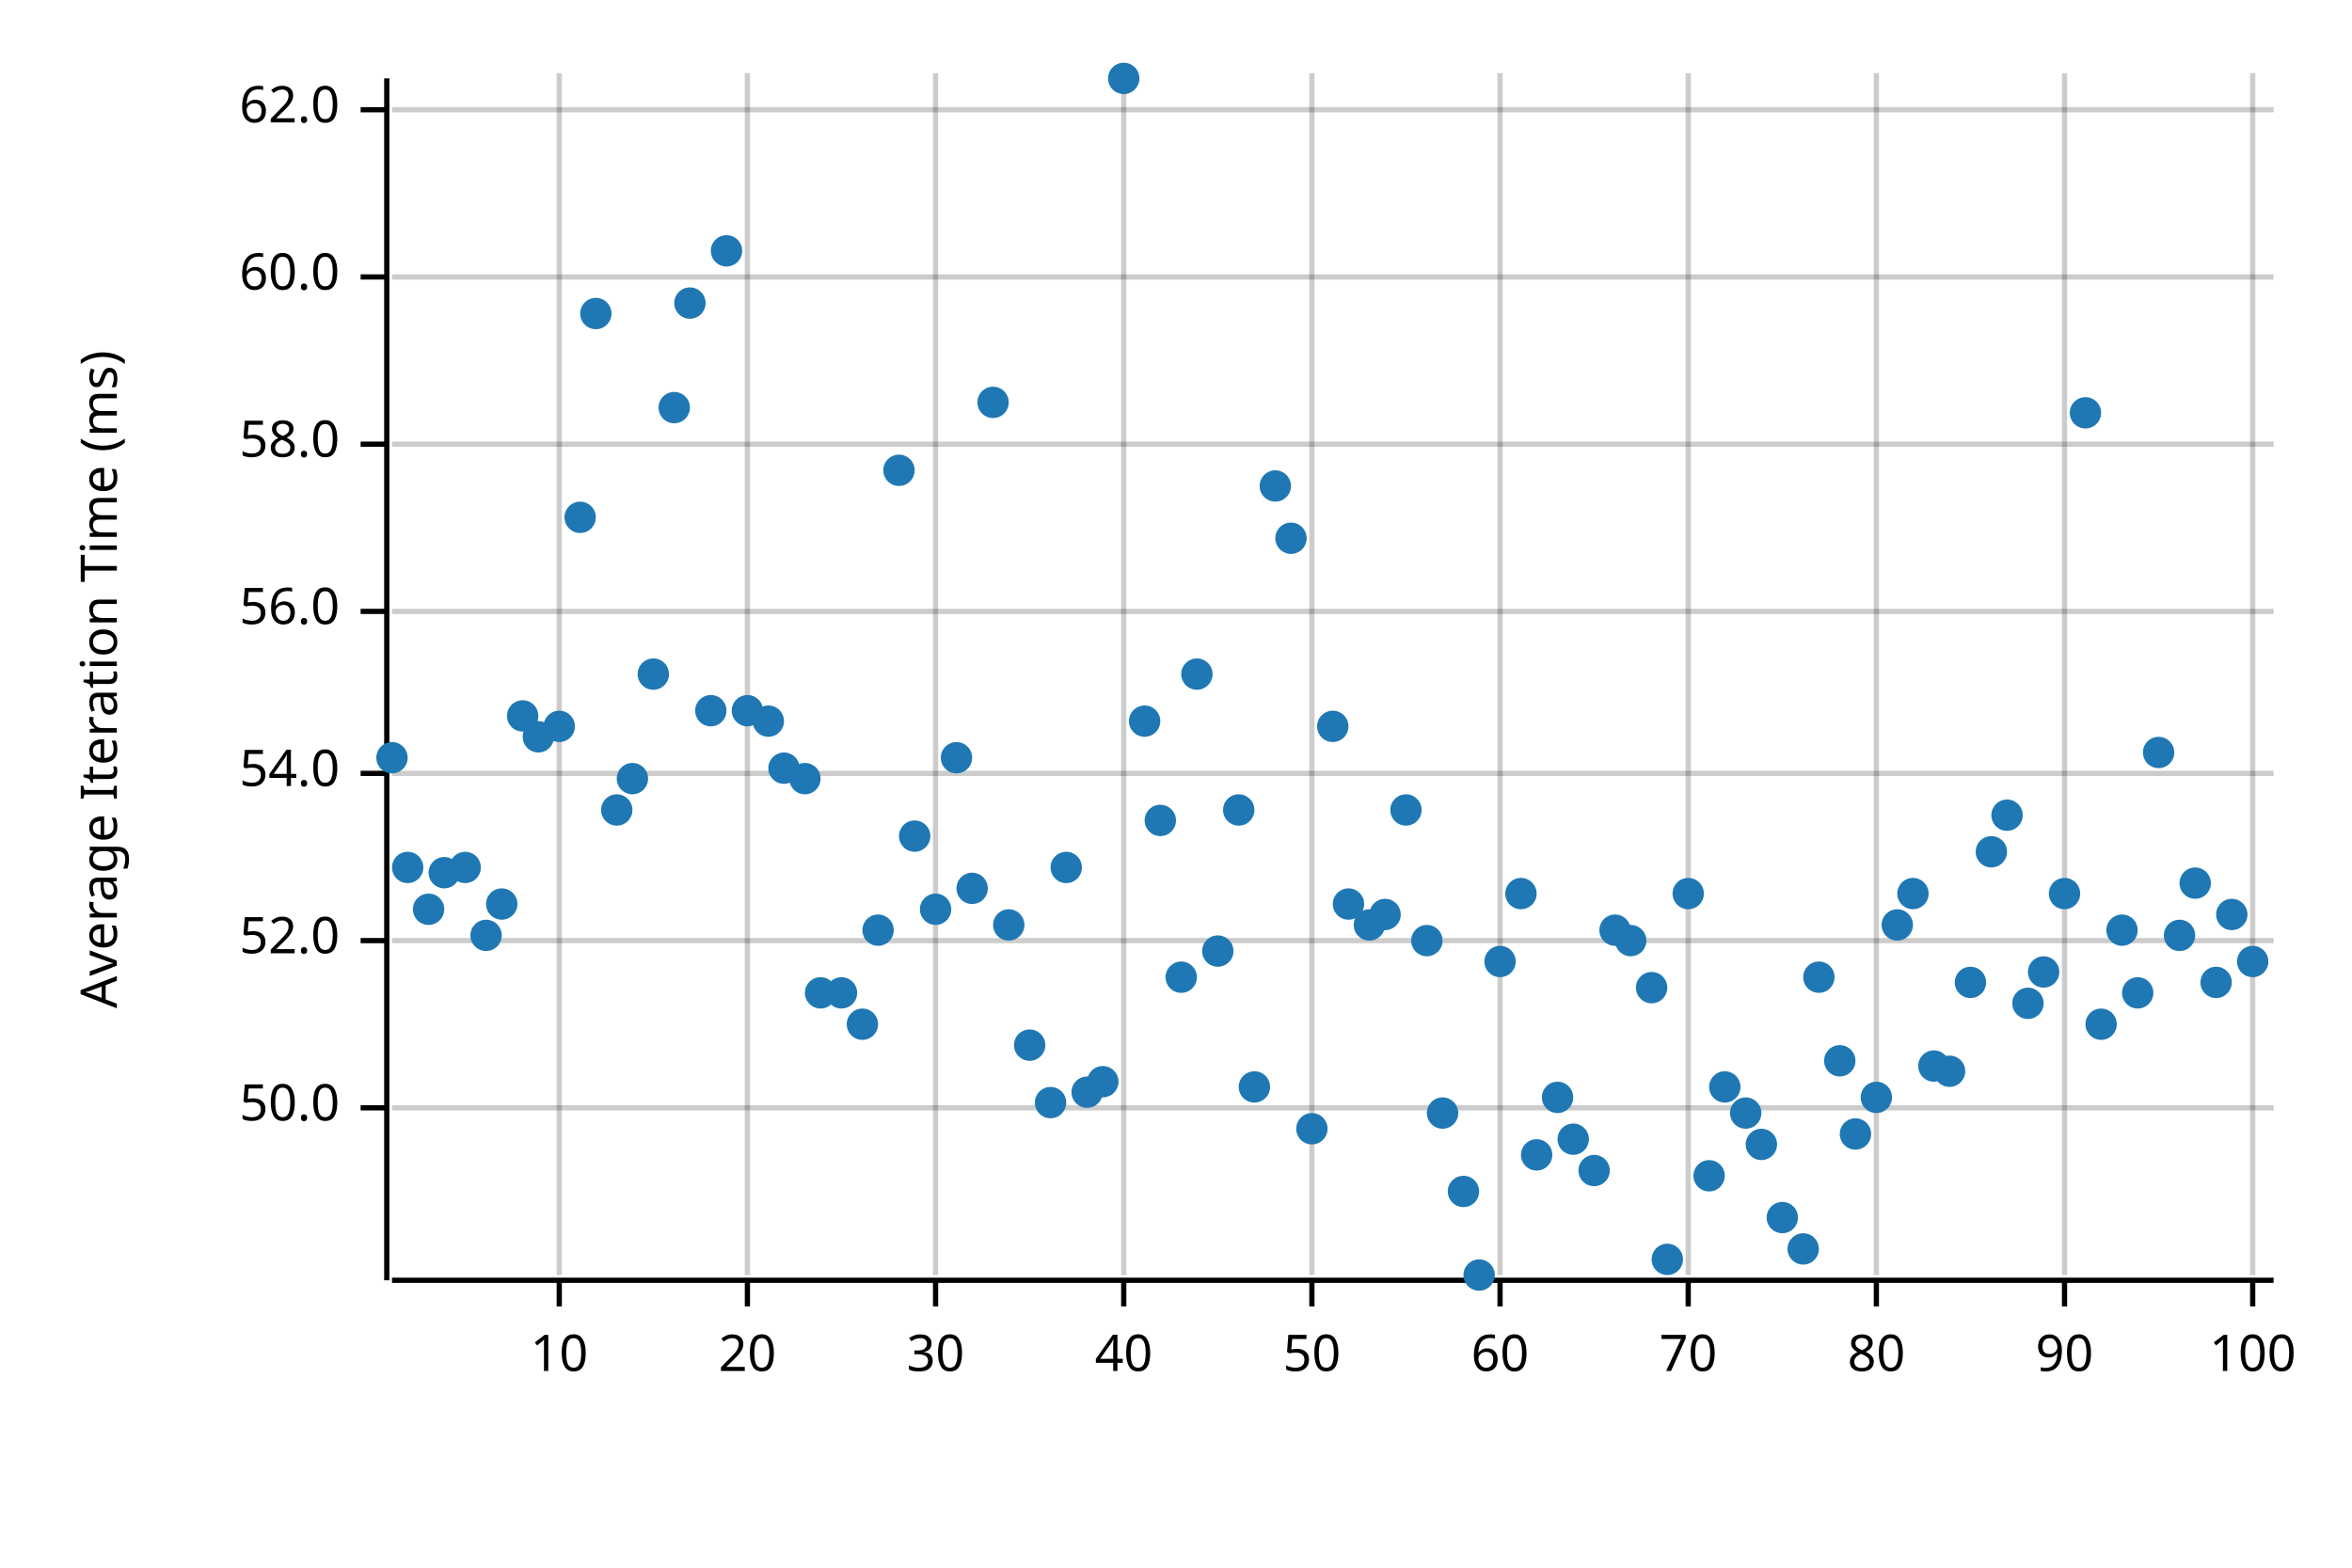
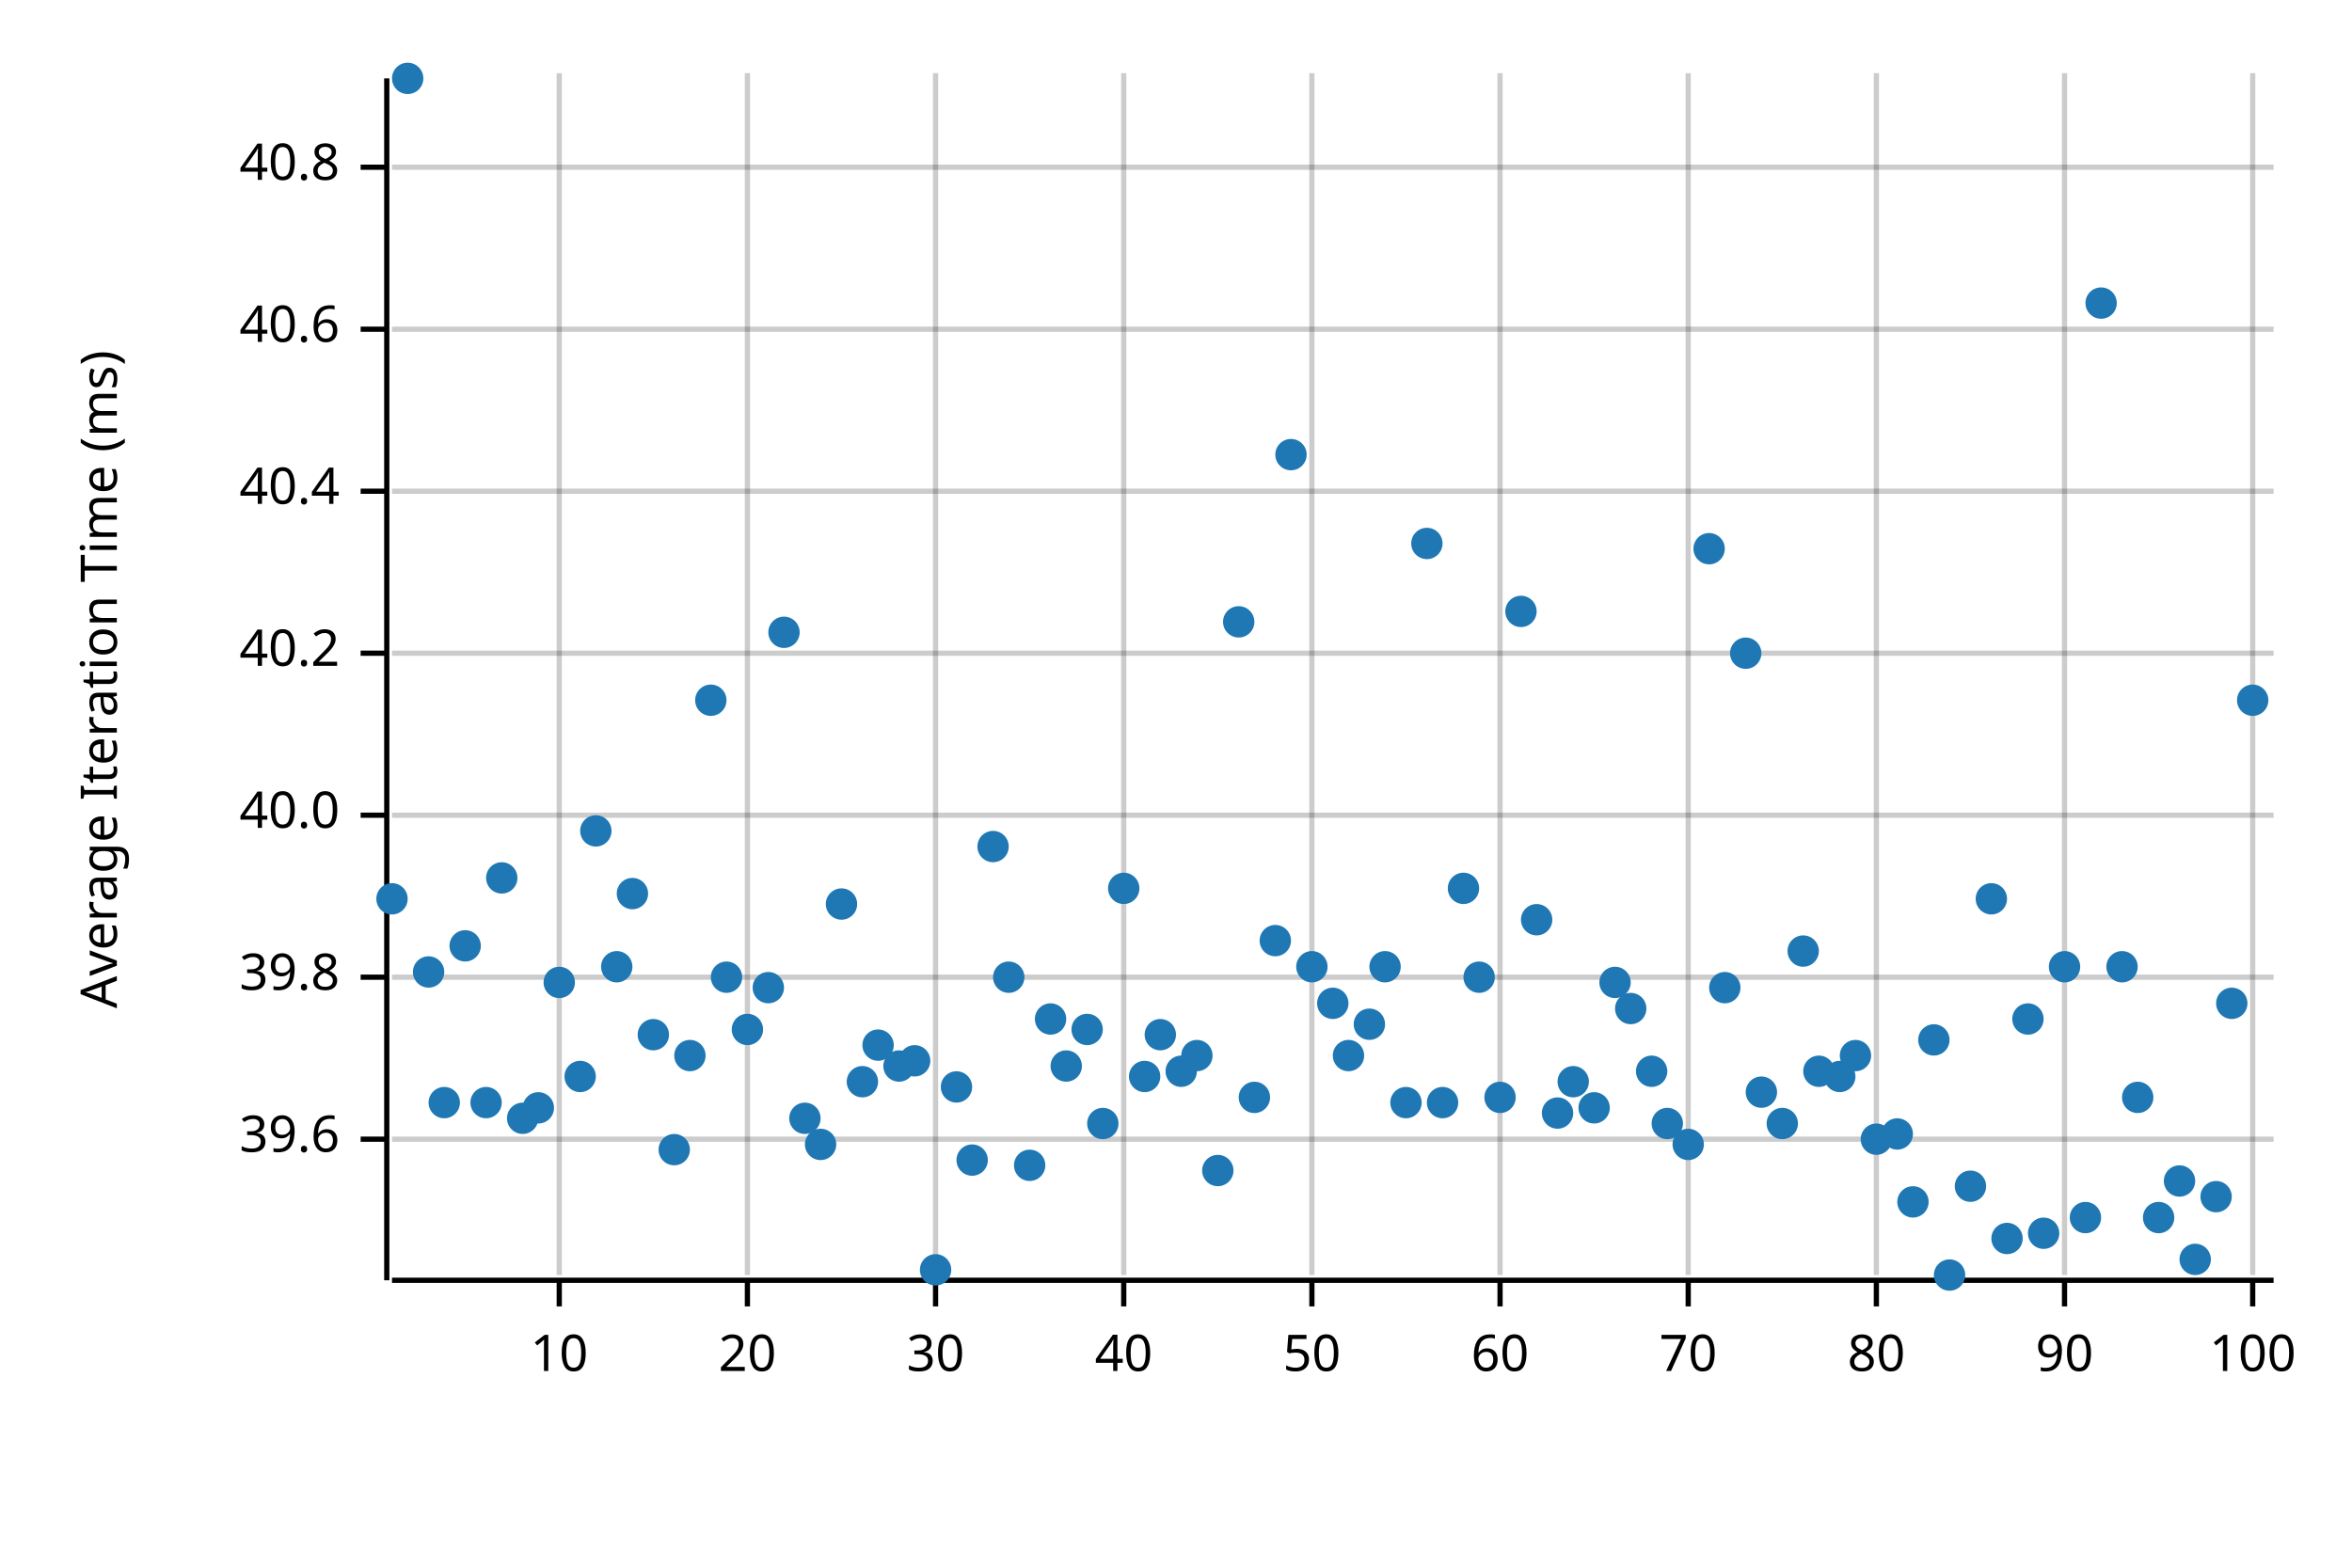
<svg xmlns="http://www.w3.org/2000/svg" width="450" height="300" viewBox="0 0 450 300">
  <text x="15" y="130" dy="0.76em" text-anchor="middle" font-family="sans-serif" font-size="9.677" opacity="1" fill="#000000" transform="rotate(270, 15, 130)">
Average Iteration Time (ms)
</text>
  <line opacity="0.2" stroke="#000000" stroke-width="1" x1="107" y1="244" x2="107" y2="14" />
  <line opacity="0.2" stroke="#000000" stroke-width="1" x1="143" y1="244" x2="143" y2="14" />
  <line opacity="0.2" stroke="#000000" stroke-width="1" x1="179" y1="244" x2="179" y2="14" />
  <line opacity="0.2" stroke="#000000" stroke-width="1" x1="215" y1="244" x2="215" y2="14" />
  <line opacity="0.2" stroke="#000000" stroke-width="1" x1="251" y1="244" x2="251" y2="14" />
  <line opacity="0.2" stroke="#000000" stroke-width="1" x1="287" y1="244" x2="287" y2="14" />
  <line opacity="0.2" stroke="#000000" stroke-width="1" x1="323" y1="244" x2="323" y2="14" />
  <line opacity="0.2" stroke="#000000" stroke-width="1" x1="359" y1="244" x2="359" y2="14" />
  <line opacity="0.2" stroke="#000000" stroke-width="1" x1="395" y1="244" x2="395" y2="14" />
  <line opacity="0.2" stroke="#000000" stroke-width="1" x1="431" y1="244" x2="431" y2="14" />
-   <line opacity="0.2" stroke="#000000" stroke-width="1" x1="75" y1="212" x2="435" y2="212" />
-   <line opacity="0.2" stroke="#000000" stroke-width="1" x1="75" y1="180" x2="435" y2="180" />
-   <line opacity="0.2" stroke="#000000" stroke-width="1" x1="75" y1="148" x2="435" y2="148" />
-   <line opacity="0.2" stroke="#000000" stroke-width="1" x1="75" y1="117" x2="435" y2="117" />
-   <line opacity="0.2" stroke="#000000" stroke-width="1" x1="75" y1="85" x2="435" y2="85" />
-   <line opacity="0.2" stroke="#000000" stroke-width="1" x1="75" y1="53" x2="435" y2="53" />
-   <line opacity="0.2" stroke="#000000" stroke-width="1" x1="75" y1="21" x2="435" y2="21" />
+   <line opacity="0.2" stroke="#000000" stroke-width="1" x1="75" y1="218" x2="435" y2="218" />
+   <line opacity="0.2" stroke="#000000" stroke-width="1" x1="75" y1="187" x2="435" y2="187" />
+   <line opacity="0.2" stroke="#000000" stroke-width="1" x1="75" y1="156" x2="435" y2="156" />
+   <line opacity="0.2" stroke="#000000" stroke-width="1" x1="75" y1="125" x2="435" y2="125" />
+   <line opacity="0.2" stroke="#000000" stroke-width="1" x1="75" y1="94" x2="435" y2="94" />
+   <line opacity="0.2" stroke="#000000" stroke-width="1" x1="75" y1="63" x2="435" y2="63" />
+   <line opacity="0.2" stroke="#000000" stroke-width="1" x1="75" y1="32" x2="435" y2="32" />
  <polyline fill="none" opacity="1" stroke="#000000" stroke-width="1" points="74,15 74,245 " />
-   <text x="65" y="212" dy="0.5ex" text-anchor="end" font-family="sans-serif" font-size="9.677" opacity="1" fill="#000000">
- 50.0
+   <text x="65" y="218" dy="0.5ex" text-anchor="end" font-family="sans-serif" font-size="9.677" opacity="1" fill="#000000">
+ 39.6
</text>
-   <polyline fill="none" opacity="1" stroke="#000000" stroke-width="1" points="69,212 74,212 " />
-   <text x="65" y="180" dy="0.5ex" text-anchor="end" font-family="sans-serif" font-size="9.677" opacity="1" fill="#000000">
- 52.0
+   <polyline fill="none" opacity="1" stroke="#000000" stroke-width="1" points="69,218 74,218 " />
+   <text x="65" y="187" dy="0.5ex" text-anchor="end" font-family="sans-serif" font-size="9.677" opacity="1" fill="#000000">
+ 39.8
</text>
-   <polyline fill="none" opacity="1" stroke="#000000" stroke-width="1" points="69,180 74,180 " />
-   <text x="65" y="148" dy="0.5ex" text-anchor="end" font-family="sans-serif" font-size="9.677" opacity="1" fill="#000000">
- 54.0
+   <polyline fill="none" opacity="1" stroke="#000000" stroke-width="1" points="69,187 74,187 " />
+   <text x="65" y="156" dy="0.5ex" text-anchor="end" font-family="sans-serif" font-size="9.677" opacity="1" fill="#000000">
+ 40.0
</text>
-   <polyline fill="none" opacity="1" stroke="#000000" stroke-width="1" points="69,148 74,148 " />
-   <text x="65" y="117" dy="0.5ex" text-anchor="end" font-family="sans-serif" font-size="9.677" opacity="1" fill="#000000">
- 56.0
+   <polyline fill="none" opacity="1" stroke="#000000" stroke-width="1" points="69,156 74,156 " />
+   <text x="65" y="125" dy="0.5ex" text-anchor="end" font-family="sans-serif" font-size="9.677" opacity="1" fill="#000000">
+ 40.2
</text>
-   <polyline fill="none" opacity="1" stroke="#000000" stroke-width="1" points="69,117 74,117 " />
-   <text x="65" y="85" dy="0.5ex" text-anchor="end" font-family="sans-serif" font-size="9.677" opacity="1" fill="#000000">
- 58.0
+   <polyline fill="none" opacity="1" stroke="#000000" stroke-width="1" points="69,125 74,125 " />
+   <text x="65" y="94" dy="0.5ex" text-anchor="end" font-family="sans-serif" font-size="9.677" opacity="1" fill="#000000">
+ 40.4
</text>
-   <polyline fill="none" opacity="1" stroke="#000000" stroke-width="1" points="69,85 74,85 " />
-   <text x="65" y="53" dy="0.5ex" text-anchor="end" font-family="sans-serif" font-size="9.677" opacity="1" fill="#000000">
- 60.0
+   <polyline fill="none" opacity="1" stroke="#000000" stroke-width="1" points="69,94 74,94 " />
+   <text x="65" y="63" dy="0.5ex" text-anchor="end" font-family="sans-serif" font-size="9.677" opacity="1" fill="#000000">
+ 40.6
</text>
-   <polyline fill="none" opacity="1" stroke="#000000" stroke-width="1" points="69,53 74,53 " />
-   <text x="65" y="21" dy="0.5ex" text-anchor="end" font-family="sans-serif" font-size="9.677" opacity="1" fill="#000000">
- 62.0
+   <polyline fill="none" opacity="1" stroke="#000000" stroke-width="1" points="69,63 74,63 " />
+   <text x="65" y="32" dy="0.5ex" text-anchor="end" font-family="sans-serif" font-size="9.677" opacity="1" fill="#000000">
+ 40.8
</text>
-   <polyline fill="none" opacity="1" stroke="#000000" stroke-width="1" points="69,21 74,21 " />
+   <polyline fill="none" opacity="1" stroke="#000000" stroke-width="1" points="69,32 74,32 " />
  <polyline fill="none" opacity="1" stroke="#000000" stroke-width="1" points="75,245 435,245 " />
  <text x="107" y="255" dy="0.76em" text-anchor="middle" font-family="sans-serif" font-size="9.677" opacity="1" fill="#000000">
10
</text>
  <polyline fill="none" opacity="1" stroke="#000000" stroke-width="1" points="107,245 107,250 " />
  <text x="143" y="255" dy="0.76em" text-anchor="middle" font-family="sans-serif" font-size="9.677" opacity="1" fill="#000000">
20
</text>
  <polyline fill="none" opacity="1" stroke="#000000" stroke-width="1" points="143,245 143,250 " />
  <text x="179" y="255" dy="0.76em" text-anchor="middle" font-family="sans-serif" font-size="9.677" opacity="1" fill="#000000">
30
</text>
  <polyline fill="none" opacity="1" stroke="#000000" stroke-width="1" points="179,245 179,250 " />
  <text x="215" y="255" dy="0.76em" text-anchor="middle" font-family="sans-serif" font-size="9.677" opacity="1" fill="#000000">
40
</text>
  <polyline fill="none" opacity="1" stroke="#000000" stroke-width="1" points="215,245 215,250 " />
  <text x="251" y="255" dy="0.76em" text-anchor="middle" font-family="sans-serif" font-size="9.677" opacity="1" fill="#000000">
50
</text>
  <polyline fill="none" opacity="1" stroke="#000000" stroke-width="1" points="251,245 251,250 " />
  <text x="287" y="255" dy="0.76em" text-anchor="middle" font-family="sans-serif" font-size="9.677" opacity="1" fill="#000000">
60
</text>
  <polyline fill="none" opacity="1" stroke="#000000" stroke-width="1" points="287,245 287,250 " />
  <text x="323" y="255" dy="0.76em" text-anchor="middle" font-family="sans-serif" font-size="9.677" opacity="1" fill="#000000">
70
</text>
  <polyline fill="none" opacity="1" stroke="#000000" stroke-width="1" points="323,245 323,250 " />
  <text x="359" y="255" dy="0.76em" text-anchor="middle" font-family="sans-serif" font-size="9.677" opacity="1" fill="#000000">
80
</text>
  <polyline fill="none" opacity="1" stroke="#000000" stroke-width="1" points="359,245 359,250 " />
  <text x="395" y="255" dy="0.76em" text-anchor="middle" font-family="sans-serif" font-size="9.677" opacity="1" fill="#000000">
90
</text>
  <polyline fill="none" opacity="1" stroke="#000000" stroke-width="1" points="395,245 395,250 " />
  <text x="431" y="255" dy="0.76em" text-anchor="middle" font-family="sans-serif" font-size="9.677" opacity="1" fill="#000000">
100
</text>
  <polyline fill="none" opacity="1" stroke="#000000" stroke-width="1" points="431,245 431,250 " />
-   <circle cx="75" cy="145" r="3" opacity="1" fill="#1F78B4" stroke="none" stroke-width="1" />
-   <circle cx="78" cy="166" r="3" opacity="1" fill="#1F78B4" stroke="none" stroke-width="1" />
-   <circle cx="82" cy="174" r="3" opacity="1" fill="#1F78B4" stroke="none" stroke-width="1" />
-   <circle cx="85" cy="167" r="3" opacity="1" fill="#1F78B4" stroke="none" stroke-width="1" />
-   <circle cx="89" cy="166" r="3" opacity="1" fill="#1F78B4" stroke="none" stroke-width="1" />
-   <circle cx="93" cy="179" r="3" opacity="1" fill="#1F78B4" stroke="none" stroke-width="1" />
-   <circle cx="96" cy="173" r="3" opacity="1" fill="#1F78B4" stroke="none" stroke-width="1" />
-   <circle cx="100" cy="137" r="3" opacity="1" fill="#1F78B4" stroke="none" stroke-width="1" />
-   <circle cx="103" cy="141" r="3" opacity="1" fill="#1F78B4" stroke="none" stroke-width="1" />
-   <circle cx="107" cy="139" r="3" opacity="1" fill="#1F78B4" stroke="none" stroke-width="1" />
-   <circle cx="111" cy="99" r="3" opacity="1" fill="#1F78B4" stroke="none" stroke-width="1" />
-   <circle cx="114" cy="60" r="3" opacity="1" fill="#1F78B4" stroke="none" stroke-width="1" />
-   <circle cx="118" cy="155" r="3" opacity="1" fill="#1F78B4" stroke="none" stroke-width="1" />
-   <circle cx="121" cy="149" r="3" opacity="1" fill="#1F78B4" stroke="none" stroke-width="1" />
-   <circle cx="125" cy="129" r="3" opacity="1" fill="#1F78B4" stroke="none" stroke-width="1" />
-   <circle cx="129" cy="78" r="3" opacity="1" fill="#1F78B4" stroke="none" stroke-width="1" />
-   <circle cx="132" cy="58" r="3" opacity="1" fill="#1F78B4" stroke="none" stroke-width="1" />
-   <circle cx="136" cy="136" r="3" opacity="1" fill="#1F78B4" stroke="none" stroke-width="1" />
-   <circle cx="139" cy="48" r="3" opacity="1" fill="#1F78B4" stroke="none" stroke-width="1" />
-   <circle cx="143" cy="136" r="3" opacity="1" fill="#1F78B4" stroke="none" stroke-width="1" />
-   <circle cx="147" cy="138" r="3" opacity="1" fill="#1F78B4" stroke="none" stroke-width="1" />
-   <circle cx="150" cy="147" r="3" opacity="1" fill="#1F78B4" stroke="none" stroke-width="1" />
-   <circle cx="154" cy="149" r="3" opacity="1" fill="#1F78B4" stroke="none" stroke-width="1" />
-   <circle cx="157" cy="190" r="3" opacity="1" fill="#1F78B4" stroke="none" stroke-width="1" />
-   <circle cx="161" cy="190" r="3" opacity="1" fill="#1F78B4" stroke="none" stroke-width="1" />
-   <circle cx="165" cy="196" r="3" opacity="1" fill="#1F78B4" stroke="none" stroke-width="1" />
-   <circle cx="168" cy="178" r="3" opacity="1" fill="#1F78B4" stroke="none" stroke-width="1" />
-   <circle cx="172" cy="90" r="3" opacity="1" fill="#1F78B4" stroke="none" stroke-width="1" />
-   <circle cx="175" cy="160" r="3" opacity="1" fill="#1F78B4" stroke="none" stroke-width="1" />
-   <circle cx="179" cy="174" r="3" opacity="1" fill="#1F78B4" stroke="none" stroke-width="1" />
-   <circle cx="183" cy="145" r="3" opacity="1" fill="#1F78B4" stroke="none" stroke-width="1" />
-   <circle cx="186" cy="170" r="3" opacity="1" fill="#1F78B4" stroke="none" stroke-width="1" />
-   <circle cx="190" cy="77" r="3" opacity="1" fill="#1F78B4" stroke="none" stroke-width="1" />
-   <circle cx="193" cy="177" r="3" opacity="1" fill="#1F78B4" stroke="none" stroke-width="1" />
-   <circle cx="197" cy="200" r="3" opacity="1" fill="#1F78B4" stroke="none" stroke-width="1" />
-   <circle cx="201" cy="211" r="3" opacity="1" fill="#1F78B4" stroke="none" stroke-width="1" />
-   <circle cx="204" cy="166" r="3" opacity="1" fill="#1F78B4" stroke="none" stroke-width="1" />
-   <circle cx="208" cy="209" r="3" opacity="1" fill="#1F78B4" stroke="none" stroke-width="1" />
-   <circle cx="211" cy="207" r="3" opacity="1" fill="#1F78B4" stroke="none" stroke-width="1" />
-   <circle cx="215" cy="15" r="3" opacity="1" fill="#1F78B4" stroke="none" stroke-width="1" />
-   <circle cx="219" cy="138" r="3" opacity="1" fill="#1F78B4" stroke="none" stroke-width="1" />
-   <circle cx="222" cy="157" r="3" opacity="1" fill="#1F78B4" stroke="none" stroke-width="1" />
-   <circle cx="226" cy="187" r="3" opacity="1" fill="#1F78B4" stroke="none" stroke-width="1" />
-   <circle cx="229" cy="129" r="3" opacity="1" fill="#1F78B4" stroke="none" stroke-width="1" />
-   <circle cx="233" cy="182" r="3" opacity="1" fill="#1F78B4" stroke="none" stroke-width="1" />
-   <circle cx="237" cy="155" r="3" opacity="1" fill="#1F78B4" stroke="none" stroke-width="1" />
-   <circle cx="240" cy="208" r="3" opacity="1" fill="#1F78B4" stroke="none" stroke-width="1" />
-   <circle cx="244" cy="93" r="3" opacity="1" fill="#1F78B4" stroke="none" stroke-width="1" />
-   <circle cx="247" cy="103" r="3" opacity="1" fill="#1F78B4" stroke="none" stroke-width="1" />
-   <circle cx="251" cy="216" r="3" opacity="1" fill="#1F78B4" stroke="none" stroke-width="1" />
-   <circle cx="255" cy="139" r="3" opacity="1" fill="#1F78B4" stroke="none" stroke-width="1" />
-   <circle cx="258" cy="173" r="3" opacity="1" fill="#1F78B4" stroke="none" stroke-width="1" />
-   <circle cx="262" cy="177" r="3" opacity="1" fill="#1F78B4" stroke="none" stroke-width="1" />
-   <circle cx="265" cy="175" r="3" opacity="1" fill="#1F78B4" stroke="none" stroke-width="1" />
-   <circle cx="269" cy="155" r="3" opacity="1" fill="#1F78B4" stroke="none" stroke-width="1" />
-   <circle cx="273" cy="180" r="3" opacity="1" fill="#1F78B4" stroke="none" stroke-width="1" />
-   <circle cx="276" cy="213" r="3" opacity="1" fill="#1F78B4" stroke="none" stroke-width="1" />
-   <circle cx="280" cy="228" r="3" opacity="1" fill="#1F78B4" stroke="none" stroke-width="1" />
-   <circle cx="283" cy="244" r="3" opacity="1" fill="#1F78B4" stroke="none" stroke-width="1" />
-   <circle cx="287" cy="184" r="3" opacity="1" fill="#1F78B4" stroke="none" stroke-width="1" />
-   <circle cx="291" cy="171" r="3" opacity="1" fill="#1F78B4" stroke="none" stroke-width="1" />
-   <circle cx="294" cy="221" r="3" opacity="1" fill="#1F78B4" stroke="none" stroke-width="1" />
-   <circle cx="298" cy="210" r="3" opacity="1" fill="#1F78B4" stroke="none" stroke-width="1" />
-   <circle cx="301" cy="218" r="3" opacity="1" fill="#1F78B4" stroke="none" stroke-width="1" />
-   <circle cx="305" cy="224" r="3" opacity="1" fill="#1F78B4" stroke="none" stroke-width="1" />
-   <circle cx="309" cy="178" r="3" opacity="1" fill="#1F78B4" stroke="none" stroke-width="1" />
-   <circle cx="312" cy="180" r="3" opacity="1" fill="#1F78B4" stroke="none" stroke-width="1" />
-   <circle cx="316" cy="189" r="3" opacity="1" fill="#1F78B4" stroke="none" stroke-width="1" />
-   <circle cx="319" cy="241" r="3" opacity="1" fill="#1F78B4" stroke="none" stroke-width="1" />
-   <circle cx="323" cy="171" r="3" opacity="1" fill="#1F78B4" stroke="none" stroke-width="1" />
-   <circle cx="327" cy="225" r="3" opacity="1" fill="#1F78B4" stroke="none" stroke-width="1" />
-   <circle cx="330" cy="208" r="3" opacity="1" fill="#1F78B4" stroke="none" stroke-width="1" />
-   <circle cx="334" cy="213" r="3" opacity="1" fill="#1F78B4" stroke="none" stroke-width="1" />
-   <circle cx="337" cy="219" r="3" opacity="1" fill="#1F78B4" stroke="none" stroke-width="1" />
-   <circle cx="341" cy="233" r="3" opacity="1" fill="#1F78B4" stroke="none" stroke-width="1" />
-   <circle cx="345" cy="239" r="3" opacity="1" fill="#1F78B4" stroke="none" stroke-width="1" />
-   <circle cx="348" cy="187" r="3" opacity="1" fill="#1F78B4" stroke="none" stroke-width="1" />
-   <circle cx="352" cy="203" r="3" opacity="1" fill="#1F78B4" stroke="none" stroke-width="1" />
-   <circle cx="355" cy="217" r="3" opacity="1" fill="#1F78B4" stroke="none" stroke-width="1" />
-   <circle cx="359" cy="210" r="3" opacity="1" fill="#1F78B4" stroke="none" stroke-width="1" />
-   <circle cx="363" cy="177" r="3" opacity="1" fill="#1F78B4" stroke="none" stroke-width="1" />
-   <circle cx="366" cy="171" r="3" opacity="1" fill="#1F78B4" stroke="none" stroke-width="1" />
-   <circle cx="370" cy="204" r="3" opacity="1" fill="#1F78B4" stroke="none" stroke-width="1" />
-   <circle cx="373" cy="205" r="3" opacity="1" fill="#1F78B4" stroke="none" stroke-width="1" />
-   <circle cx="377" cy="188" r="3" opacity="1" fill="#1F78B4" stroke="none" stroke-width="1" />
-   <circle cx="381" cy="163" r="3" opacity="1" fill="#1F78B4" stroke="none" stroke-width="1" />
-   <circle cx="384" cy="156" r="3" opacity="1" fill="#1F78B4" stroke="none" stroke-width="1" />
-   <circle cx="388" cy="192" r="3" opacity="1" fill="#1F78B4" stroke="none" stroke-width="1" />
-   <circle cx="391" cy="186" r="3" opacity="1" fill="#1F78B4" stroke="none" stroke-width="1" />
-   <circle cx="395" cy="171" r="3" opacity="1" fill="#1F78B4" stroke="none" stroke-width="1" />
-   <circle cx="399" cy="79" r="3" opacity="1" fill="#1F78B4" stroke="none" stroke-width="1" />
-   <circle cx="402" cy="196" r="3" opacity="1" fill="#1F78B4" stroke="none" stroke-width="1" />
-   <circle cx="406" cy="178" r="3" opacity="1" fill="#1F78B4" stroke="none" stroke-width="1" />
-   <circle cx="409" cy="190" r="3" opacity="1" fill="#1F78B4" stroke="none" stroke-width="1" />
-   <circle cx="413" cy="144" r="3" opacity="1" fill="#1F78B4" stroke="none" stroke-width="1" />
-   <circle cx="417" cy="179" r="3" opacity="1" fill="#1F78B4" stroke="none" stroke-width="1" />
-   <circle cx="420" cy="169" r="3" opacity="1" fill="#1F78B4" stroke="none" stroke-width="1" />
-   <circle cx="424" cy="188" r="3" opacity="1" fill="#1F78B4" stroke="none" stroke-width="1" />
-   <circle cx="427" cy="175" r="3" opacity="1" fill="#1F78B4" stroke="none" stroke-width="1" />
-   <circle cx="431" cy="184" r="3" opacity="1" fill="#1F78B4" stroke="none" stroke-width="1" />
+   <circle cx="75" cy="172" r="3" opacity="1" fill="#1F78B4" stroke="none" stroke-width="1" />
+   <circle cx="78" cy="15" r="3" opacity="1" fill="#1F78B4" stroke="none" stroke-width="1" />
+   <circle cx="82" cy="186" r="3" opacity="1" fill="#1F78B4" stroke="none" stroke-width="1" />
+   <circle cx="85" cy="211" r="3" opacity="1" fill="#1F78B4" stroke="none" stroke-width="1" />
+   <circle cx="89" cy="181" r="3" opacity="1" fill="#1F78B4" stroke="none" stroke-width="1" />
+   <circle cx="93" cy="211" r="3" opacity="1" fill="#1F78B4" stroke="none" stroke-width="1" />
+   <circle cx="96" cy="168" r="3" opacity="1" fill="#1F78B4" stroke="none" stroke-width="1" />
+   <circle cx="100" cy="214" r="3" opacity="1" fill="#1F78B4" stroke="none" stroke-width="1" />
+   <circle cx="103" cy="212" r="3" opacity="1" fill="#1F78B4" stroke="none" stroke-width="1" />
+   <circle cx="107" cy="188" r="3" opacity="1" fill="#1F78B4" stroke="none" stroke-width="1" />
+   <circle cx="111" cy="206" r="3" opacity="1" fill="#1F78B4" stroke="none" stroke-width="1" />
+   <circle cx="114" cy="159" r="3" opacity="1" fill="#1F78B4" stroke="none" stroke-width="1" />
+   <circle cx="118" cy="185" r="3" opacity="1" fill="#1F78B4" stroke="none" stroke-width="1" />
+   <circle cx="121" cy="171" r="3" opacity="1" fill="#1F78B4" stroke="none" stroke-width="1" />
+   <circle cx="125" cy="198" r="3" opacity="1" fill="#1F78B4" stroke="none" stroke-width="1" />
+   <circle cx="129" cy="220" r="3" opacity="1" fill="#1F78B4" stroke="none" stroke-width="1" />
+   <circle cx="132" cy="202" r="3" opacity="1" fill="#1F78B4" stroke="none" stroke-width="1" />
+   <circle cx="136" cy="134" r="3" opacity="1" fill="#1F78B4" stroke="none" stroke-width="1" />
+   <circle cx="139" cy="187" r="3" opacity="1" fill="#1F78B4" stroke="none" stroke-width="1" />
+   <circle cx="143" cy="197" r="3" opacity="1" fill="#1F78B4" stroke="none" stroke-width="1" />
+   <circle cx="147" cy="189" r="3" opacity="1" fill="#1F78B4" stroke="none" stroke-width="1" />
+   <circle cx="150" cy="121" r="3" opacity="1" fill="#1F78B4" stroke="none" stroke-width="1" />
+   <circle cx="154" cy="214" r="3" opacity="1" fill="#1F78B4" stroke="none" stroke-width="1" />
+   <circle cx="157" cy="219" r="3" opacity="1" fill="#1F78B4" stroke="none" stroke-width="1" />
+   <circle cx="161" cy="173" r="3" opacity="1" fill="#1F78B4" stroke="none" stroke-width="1" />
+   <circle cx="165" cy="207" r="3" opacity="1" fill="#1F78B4" stroke="none" stroke-width="1" />
+   <circle cx="168" cy="200" r="3" opacity="1" fill="#1F78B4" stroke="none" stroke-width="1" />
+   <circle cx="172" cy="204" r="3" opacity="1" fill="#1F78B4" stroke="none" stroke-width="1" />
+   <circle cx="175" cy="203" r="3" opacity="1" fill="#1F78B4" stroke="none" stroke-width="1" />
+   <circle cx="179" cy="243" r="3" opacity="1" fill="#1F78B4" stroke="none" stroke-width="1" />
+   <circle cx="183" cy="208" r="3" opacity="1" fill="#1F78B4" stroke="none" stroke-width="1" />
+   <circle cx="186" cy="222" r="3" opacity="1" fill="#1F78B4" stroke="none" stroke-width="1" />
+   <circle cx="190" cy="162" r="3" opacity="1" fill="#1F78B4" stroke="none" stroke-width="1" />
+   <circle cx="193" cy="187" r="3" opacity="1" fill="#1F78B4" stroke="none" stroke-width="1" />
+   <circle cx="197" cy="223" r="3" opacity="1" fill="#1F78B4" stroke="none" stroke-width="1" />
+   <circle cx="201" cy="195" r="3" opacity="1" fill="#1F78B4" stroke="none" stroke-width="1" />
+   <circle cx="204" cy="204" r="3" opacity="1" fill="#1F78B4" stroke="none" stroke-width="1" />
+   <circle cx="208" cy="197" r="3" opacity="1" fill="#1F78B4" stroke="none" stroke-width="1" />
+   <circle cx="211" cy="215" r="3" opacity="1" fill="#1F78B4" stroke="none" stroke-width="1" />
+   <circle cx="215" cy="170" r="3" opacity="1" fill="#1F78B4" stroke="none" stroke-width="1" />
+   <circle cx="219" cy="206" r="3" opacity="1" fill="#1F78B4" stroke="none" stroke-width="1" />
+   <circle cx="222" cy="198" r="3" opacity="1" fill="#1F78B4" stroke="none" stroke-width="1" />
+   <circle cx="226" cy="205" r="3" opacity="1" fill="#1F78B4" stroke="none" stroke-width="1" />
+   <circle cx="229" cy="202" r="3" opacity="1" fill="#1F78B4" stroke="none" stroke-width="1" />
+   <circle cx="233" cy="224" r="3" opacity="1" fill="#1F78B4" stroke="none" stroke-width="1" />
+   <circle cx="237" cy="119" r="3" opacity="1" fill="#1F78B4" stroke="none" stroke-width="1" />
+   <circle cx="240" cy="210" r="3" opacity="1" fill="#1F78B4" stroke="none" stroke-width="1" />
+   <circle cx="244" cy="180" r="3" opacity="1" fill="#1F78B4" stroke="none" stroke-width="1" />
+   <circle cx="247" cy="87" r="3" opacity="1" fill="#1F78B4" stroke="none" stroke-width="1" />
+   <circle cx="251" cy="185" r="3" opacity="1" fill="#1F78B4" stroke="none" stroke-width="1" />
+   <circle cx="255" cy="192" r="3" opacity="1" fill="#1F78B4" stroke="none" stroke-width="1" />
+   <circle cx="258" cy="202" r="3" opacity="1" fill="#1F78B4" stroke="none" stroke-width="1" />
+   <circle cx="262" cy="196" r="3" opacity="1" fill="#1F78B4" stroke="none" stroke-width="1" />
+   <circle cx="265" cy="185" r="3" opacity="1" fill="#1F78B4" stroke="none" stroke-width="1" />
+   <circle cx="269" cy="211" r="3" opacity="1" fill="#1F78B4" stroke="none" stroke-width="1" />
+   <circle cx="273" cy="104" r="3" opacity="1" fill="#1F78B4" stroke="none" stroke-width="1" />
+   <circle cx="276" cy="211" r="3" opacity="1" fill="#1F78B4" stroke="none" stroke-width="1" />
+   <circle cx="280" cy="170" r="3" opacity="1" fill="#1F78B4" stroke="none" stroke-width="1" />
+   <circle cx="283" cy="187" r="3" opacity="1" fill="#1F78B4" stroke="none" stroke-width="1" />
+   <circle cx="287" cy="210" r="3" opacity="1" fill="#1F78B4" stroke="none" stroke-width="1" />
+   <circle cx="291" cy="117" r="3" opacity="1" fill="#1F78B4" stroke="none" stroke-width="1" />
+   <circle cx="294" cy="176" r="3" opacity="1" fill="#1F78B4" stroke="none" stroke-width="1" />
+   <circle cx="298" cy="213" r="3" opacity="1" fill="#1F78B4" stroke="none" stroke-width="1" />
+   <circle cx="301" cy="207" r="3" opacity="1" fill="#1F78B4" stroke="none" stroke-width="1" />
+   <circle cx="305" cy="212" r="3" opacity="1" fill="#1F78B4" stroke="none" stroke-width="1" />
+   <circle cx="309" cy="188" r="3" opacity="1" fill="#1F78B4" stroke="none" stroke-width="1" />
+   <circle cx="312" cy="193" r="3" opacity="1" fill="#1F78B4" stroke="none" stroke-width="1" />
+   <circle cx="316" cy="205" r="3" opacity="1" fill="#1F78B4" stroke="none" stroke-width="1" />
+   <circle cx="319" cy="215" r="3" opacity="1" fill="#1F78B4" stroke="none" stroke-width="1" />
+   <circle cx="323" cy="219" r="3" opacity="1" fill="#1F78B4" stroke="none" stroke-width="1" />
+   <circle cx="327" cy="105" r="3" opacity="1" fill="#1F78B4" stroke="none" stroke-width="1" />
+   <circle cx="330" cy="189" r="3" opacity="1" fill="#1F78B4" stroke="none" stroke-width="1" />
+   <circle cx="334" cy="125" r="3" opacity="1" fill="#1F78B4" stroke="none" stroke-width="1" />
+   <circle cx="337" cy="209" r="3" opacity="1" fill="#1F78B4" stroke="none" stroke-width="1" />
+   <circle cx="341" cy="215" r="3" opacity="1" fill="#1F78B4" stroke="none" stroke-width="1" />
+   <circle cx="345" cy="182" r="3" opacity="1" fill="#1F78B4" stroke="none" stroke-width="1" />
+   <circle cx="348" cy="205" r="3" opacity="1" fill="#1F78B4" stroke="none" stroke-width="1" />
+   <circle cx="352" cy="206" r="3" opacity="1" fill="#1F78B4" stroke="none" stroke-width="1" />
+   <circle cx="355" cy="202" r="3" opacity="1" fill="#1F78B4" stroke="none" stroke-width="1" />
+   <circle cx="359" cy="218" r="3" opacity="1" fill="#1F78B4" stroke="none" stroke-width="1" />
+   <circle cx="363" cy="217" r="3" opacity="1" fill="#1F78B4" stroke="none" stroke-width="1" />
+   <circle cx="366" cy="230" r="3" opacity="1" fill="#1F78B4" stroke="none" stroke-width="1" />
+   <circle cx="370" cy="199" r="3" opacity="1" fill="#1F78B4" stroke="none" stroke-width="1" />
+   <circle cx="373" cy="244" r="3" opacity="1" fill="#1F78B4" stroke="none" stroke-width="1" />
+   <circle cx="377" cy="227" r="3" opacity="1" fill="#1F78B4" stroke="none" stroke-width="1" />
+   <circle cx="381" cy="172" r="3" opacity="1" fill="#1F78B4" stroke="none" stroke-width="1" />
+   <circle cx="384" cy="237" r="3" opacity="1" fill="#1F78B4" stroke="none" stroke-width="1" />
+   <circle cx="388" cy="195" r="3" opacity="1" fill="#1F78B4" stroke="none" stroke-width="1" />
+   <circle cx="391" cy="236" r="3" opacity="1" fill="#1F78B4" stroke="none" stroke-width="1" />
+   <circle cx="395" cy="185" r="3" opacity="1" fill="#1F78B4" stroke="none" stroke-width="1" />
+   <circle cx="399" cy="233" r="3" opacity="1" fill="#1F78B4" stroke="none" stroke-width="1" />
+   <circle cx="402" cy="58" r="3" opacity="1" fill="#1F78B4" stroke="none" stroke-width="1" />
+   <circle cx="406" cy="185" r="3" opacity="1" fill="#1F78B4" stroke="none" stroke-width="1" />
+   <circle cx="409" cy="210" r="3" opacity="1" fill="#1F78B4" stroke="none" stroke-width="1" />
+   <circle cx="413" cy="233" r="3" opacity="1" fill="#1F78B4" stroke="none" stroke-width="1" />
+   <circle cx="417" cy="226" r="3" opacity="1" fill="#1F78B4" stroke="none" stroke-width="1" />
+   <circle cx="420" cy="241" r="3" opacity="1" fill="#1F78B4" stroke="none" stroke-width="1" />
+   <circle cx="424" cy="229" r="3" opacity="1" fill="#1F78B4" stroke="none" stroke-width="1" />
+   <circle cx="427" cy="192" r="3" opacity="1" fill="#1F78B4" stroke="none" stroke-width="1" />
+   <circle cx="431" cy="134" r="3" opacity="1" fill="#1F78B4" stroke="none" stroke-width="1" />
</svg>
